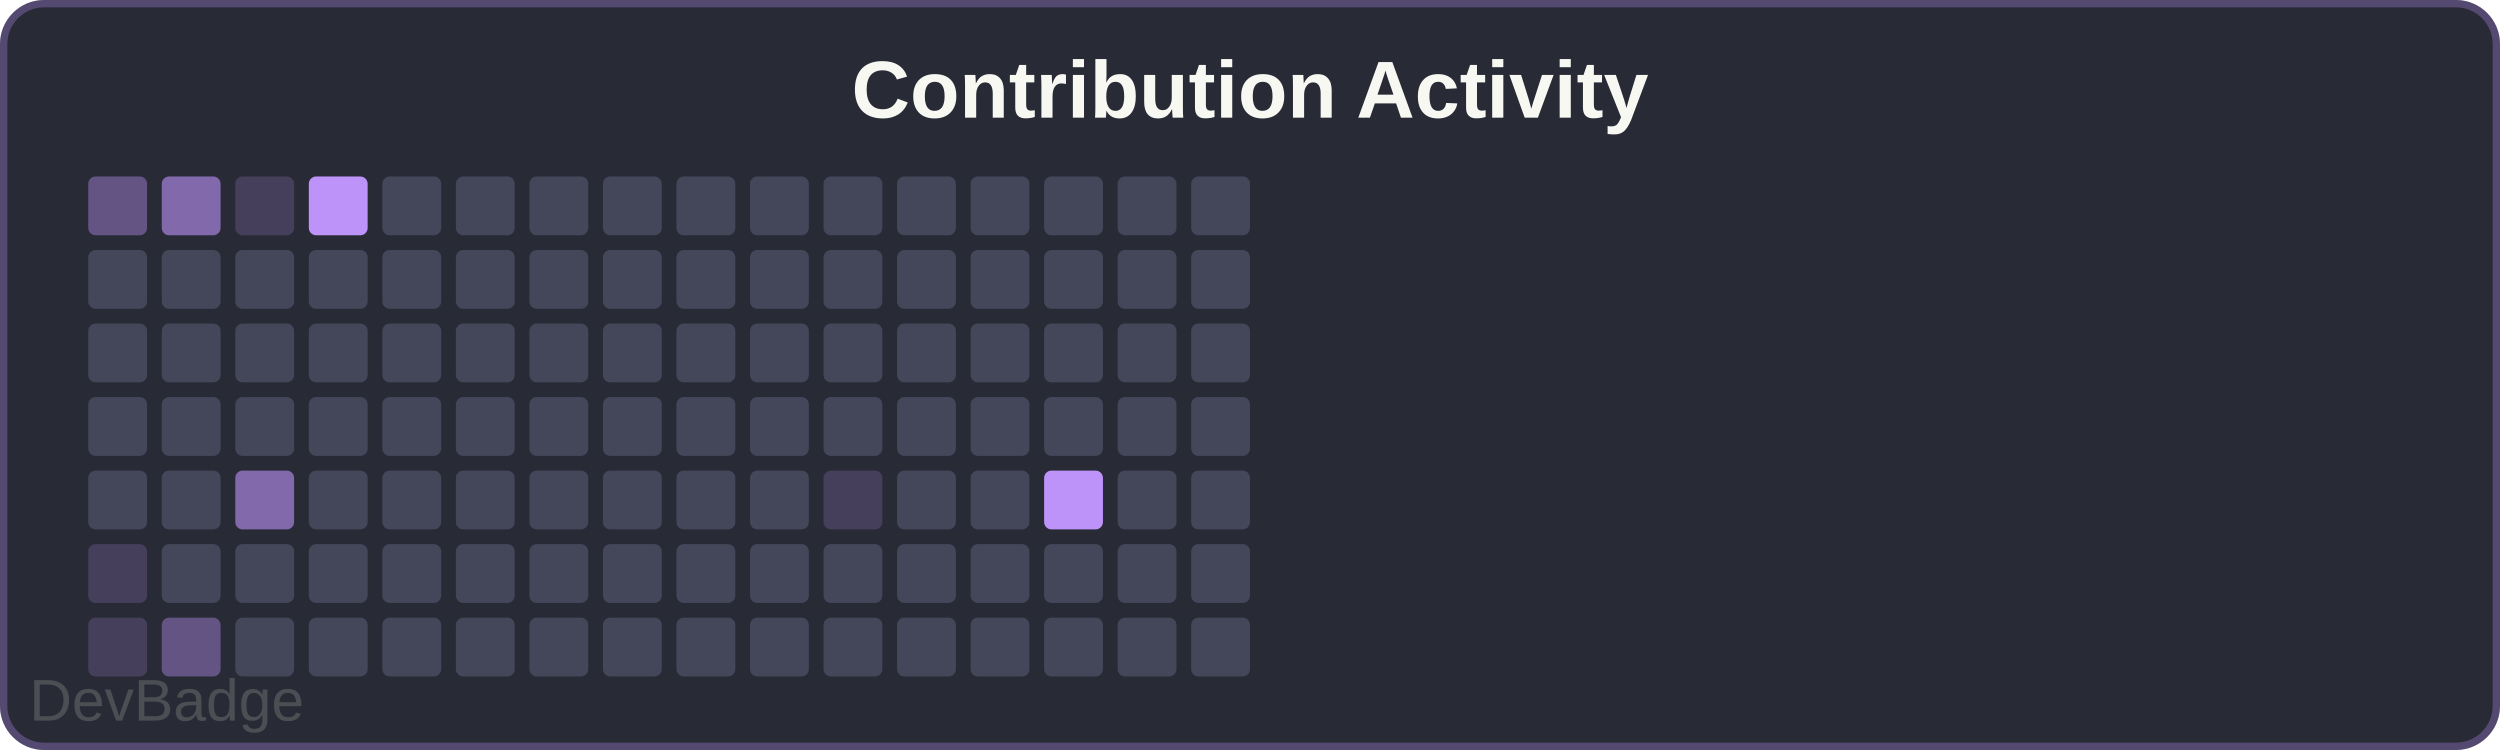
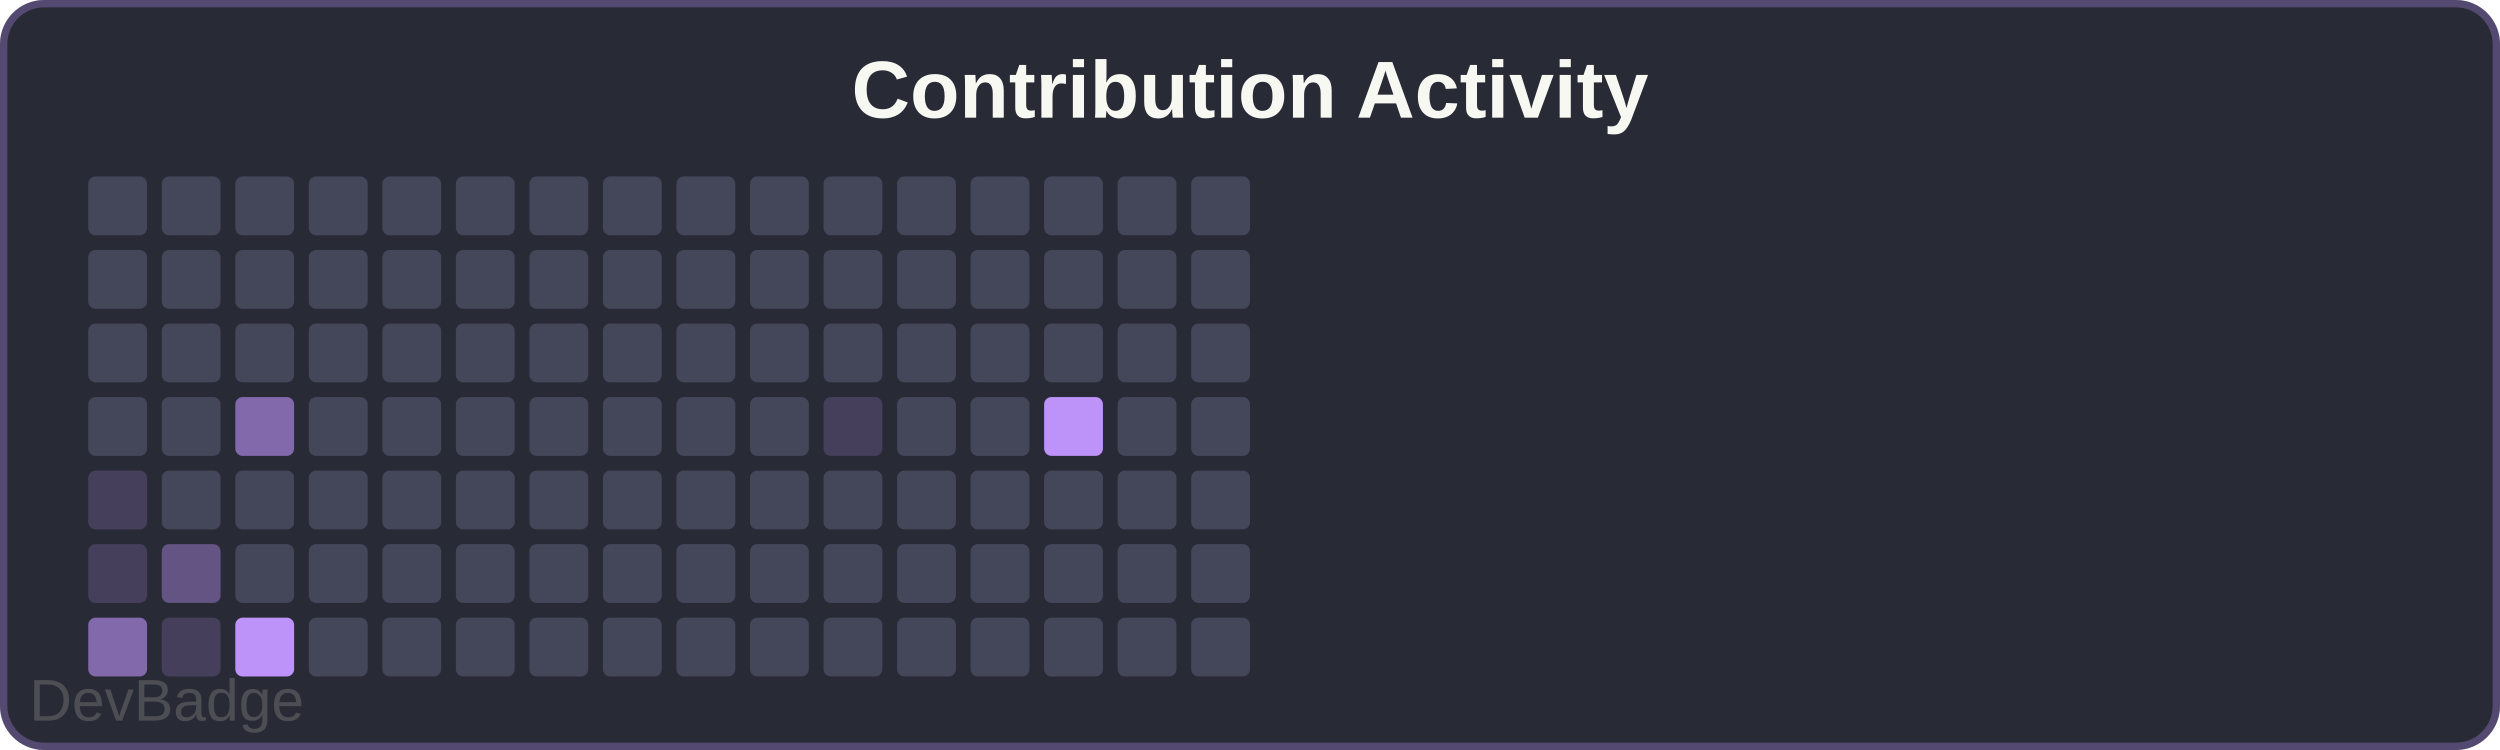
<svg xmlns="http://www.w3.org/2000/svg" width="340" height="102" viewBox="0 0 340 102">
  <rect width="340" height="102" rx="6" fill="#282a36" />
  <rect x="0.5" y="0.5" width="339" height="101" rx="5.5" fill="none" stroke="#bd93f9" stroke-width="1" opacity="0.3" />
  <text x="170" y="16" font-family="Arial, sans-serif" font-size="11" font-weight="600" fill="#f8f8f2" text-anchor="middle">Contribution Activity</text>
-   <rect x="12" y="24" width="8" height="8" rx="1" fill="#bd93f966" />
+   <rect x="12" y="24" width="8" height="8" rx="1" fill="#44475a" />
  <rect x="12" y="34" width="8" height="8" rx="1" fill="#44475a" />
  <rect x="12" y="44" width="8" height="8" rx="1" fill="#44475a" />
  <rect x="12" y="54" width="8" height="8" rx="1" fill="#44475a" />
-   <rect x="12" y="64" width="8" height="8" rx="1" fill="#44475a" />
+   <rect x="12" y="64" width="8" height="8" rx="1" fill="#bd93f933" />
  <rect x="12" y="74" width="8" height="8" rx="1" fill="#bd93f933" />
-   <rect x="12" y="84" width="8" height="8" rx="1" fill="#bd93f933" />
-   <rect x="22" y="24" width="8" height="8" rx="1" fill="#bd93f999" />
+   <rect x="12" y="84" width="8" height="8" rx="1" fill="#bd93f999" />
+   <rect x="22" y="24" width="8" height="8" rx="1" fill="#44475a" />
  <rect x="22" y="34" width="8" height="8" rx="1" fill="#44475a" />
  <rect x="22" y="44" width="8" height="8" rx="1" fill="#44475a" />
  <rect x="22" y="54" width="8" height="8" rx="1" fill="#44475a" />
  <rect x="22" y="64" width="8" height="8" rx="1" fill="#44475a" />
-   <rect x="22" y="74" width="8" height="8" rx="1" fill="#44475a" />
-   <rect x="22" y="84" width="8" height="8" rx="1" fill="#bd93f966" />
-   <rect x="32" y="24" width="8" height="8" rx="1" fill="#bd93f933" />
+   <rect x="22" y="74" width="8" height="8" rx="1" fill="#bd93f966" />
+   <rect x="22" y="84" width="8" height="8" rx="1" fill="#bd93f933" />
+   <rect x="32" y="24" width="8" height="8" rx="1" fill="#44475a" />
  <rect x="32" y="34" width="8" height="8" rx="1" fill="#44475a" />
  <rect x="32" y="44" width="8" height="8" rx="1" fill="#44475a" />
-   <rect x="32" y="54" width="8" height="8" rx="1" fill="#44475a" />
-   <rect x="32" y="64" width="8" height="8" rx="1" fill="#bd93f999" />
+   <rect x="32" y="54" width="8" height="8" rx="1" fill="#bd93f999" />
+   <rect x="32" y="64" width="8" height="8" rx="1" fill="#44475a" />
  <rect x="32" y="74" width="8" height="8" rx="1" fill="#44475a" />
-   <rect x="32" y="84" width="8" height="8" rx="1" fill="#44475a" />
-   <rect x="42" y="24" width="8" height="8" rx="1" fill="#bd93f9" />
+   <rect x="32" y="84" width="8" height="8" rx="1" fill="#bd93f9" />
+   <rect x="42" y="24" width="8" height="8" rx="1" fill="#44475a" />
  <rect x="42" y="34" width="8" height="8" rx="1" fill="#44475a" />
  <rect x="42" y="44" width="8" height="8" rx="1" fill="#44475a" />
  <rect x="42" y="54" width="8" height="8" rx="1" fill="#44475a" />
  <rect x="42" y="64" width="8" height="8" rx="1" fill="#44475a" />
  <rect x="42" y="74" width="8" height="8" rx="1" fill="#44475a" />
  <rect x="42" y="84" width="8" height="8" rx="1" fill="#44475a" />
  <rect x="52" y="24" width="8" height="8" rx="1" fill="#44475a" />
  <rect x="52" y="34" width="8" height="8" rx="1" fill="#44475a" />
  <rect x="52" y="44" width="8" height="8" rx="1" fill="#44475a" />
  <rect x="52" y="54" width="8" height="8" rx="1" fill="#44475a" />
  <rect x="52" y="64" width="8" height="8" rx="1" fill="#44475a" />
  <rect x="52" y="74" width="8" height="8" rx="1" fill="#44475a" />
  <rect x="52" y="84" width="8" height="8" rx="1" fill="#44475a" />
  <rect x="62" y="24" width="8" height="8" rx="1" fill="#44475a" />
  <rect x="62" y="34" width="8" height="8" rx="1" fill="#44475a" />
  <rect x="62" y="44" width="8" height="8" rx="1" fill="#44475a" />
  <rect x="62" y="54" width="8" height="8" rx="1" fill="#44475a" />
  <rect x="62" y="64" width="8" height="8" rx="1" fill="#44475a" />
  <rect x="62" y="74" width="8" height="8" rx="1" fill="#44475a" />
  <rect x="62" y="84" width="8" height="8" rx="1" fill="#44475a" />
  <rect x="72" y="24" width="8" height="8" rx="1" fill="#44475a" />
  <rect x="72" y="34" width="8" height="8" rx="1" fill="#44475a" />
  <rect x="72" y="44" width="8" height="8" rx="1" fill="#44475a" />
  <rect x="72" y="54" width="8" height="8" rx="1" fill="#44475a" />
  <rect x="72" y="64" width="8" height="8" rx="1" fill="#44475a" />
  <rect x="72" y="74" width="8" height="8" rx="1" fill="#44475a" />
  <rect x="72" y="84" width="8" height="8" rx="1" fill="#44475a" />
  <rect x="82" y="24" width="8" height="8" rx="1" fill="#44475a" />
  <rect x="82" y="34" width="8" height="8" rx="1" fill="#44475a" />
  <rect x="82" y="44" width="8" height="8" rx="1" fill="#44475a" />
  <rect x="82" y="54" width="8" height="8" rx="1" fill="#44475a" />
  <rect x="82" y="64" width="8" height="8" rx="1" fill="#44475a" />
  <rect x="82" y="74" width="8" height="8" rx="1" fill="#44475a" />
  <rect x="82" y="84" width="8" height="8" rx="1" fill="#44475a" />
  <rect x="92" y="24" width="8" height="8" rx="1" fill="#44475a" />
  <rect x="92" y="34" width="8" height="8" rx="1" fill="#44475a" />
  <rect x="92" y="44" width="8" height="8" rx="1" fill="#44475a" />
  <rect x="92" y="54" width="8" height="8" rx="1" fill="#44475a" />
  <rect x="92" y="64" width="8" height="8" rx="1" fill="#44475a" />
  <rect x="92" y="74" width="8" height="8" rx="1" fill="#44475a" />
  <rect x="92" y="84" width="8" height="8" rx="1" fill="#44475a" />
  <rect x="102" y="24" width="8" height="8" rx="1" fill="#44475a" />
  <rect x="102" y="34" width="8" height="8" rx="1" fill="#44475a" />
  <rect x="102" y="44" width="8" height="8" rx="1" fill="#44475a" />
  <rect x="102" y="54" width="8" height="8" rx="1" fill="#44475a" />
  <rect x="102" y="64" width="8" height="8" rx="1" fill="#44475a" />
  <rect x="102" y="74" width="8" height="8" rx="1" fill="#44475a" />
  <rect x="102" y="84" width="8" height="8" rx="1" fill="#44475a" />
  <rect x="112" y="24" width="8" height="8" rx="1" fill="#44475a" />
  <rect x="112" y="34" width="8" height="8" rx="1" fill="#44475a" />
  <rect x="112" y="44" width="8" height="8" rx="1" fill="#44475a" />
-   <rect x="112" y="54" width="8" height="8" rx="1" fill="#44475a" />
-   <rect x="112" y="64" width="8" height="8" rx="1" fill="#bd93f933" />
+   <rect x="112" y="54" width="8" height="8" rx="1" fill="#bd93f933" />
+   <rect x="112" y="64" width="8" height="8" rx="1" fill="#44475a" />
  <rect x="112" y="74" width="8" height="8" rx="1" fill="#44475a" />
  <rect x="112" y="84" width="8" height="8" rx="1" fill="#44475a" />
  <rect x="122" y="24" width="8" height="8" rx="1" fill="#44475a" />
  <rect x="122" y="34" width="8" height="8" rx="1" fill="#44475a" />
  <rect x="122" y="44" width="8" height="8" rx="1" fill="#44475a" />
  <rect x="122" y="54" width="8" height="8" rx="1" fill="#44475a" />
  <rect x="122" y="64" width="8" height="8" rx="1" fill="#44475a" />
  <rect x="122" y="74" width="8" height="8" rx="1" fill="#44475a" />
  <rect x="122" y="84" width="8" height="8" rx="1" fill="#44475a" />
  <rect x="132" y="24" width="8" height="8" rx="1" fill="#44475a" />
  <rect x="132" y="34" width="8" height="8" rx="1" fill="#44475a" />
  <rect x="132" y="44" width="8" height="8" rx="1" fill="#44475a" />
  <rect x="132" y="54" width="8" height="8" rx="1" fill="#44475a" />
  <rect x="132" y="64" width="8" height="8" rx="1" fill="#44475a" />
  <rect x="132" y="74" width="8" height="8" rx="1" fill="#44475a" />
  <rect x="132" y="84" width="8" height="8" rx="1" fill="#44475a" />
  <rect x="142" y="24" width="8" height="8" rx="1" fill="#44475a" />
  <rect x="142" y="34" width="8" height="8" rx="1" fill="#44475a" />
  <rect x="142" y="44" width="8" height="8" rx="1" fill="#44475a" />
-   <rect x="142" y="54" width="8" height="8" rx="1" fill="#44475a" />
-   <rect x="142" y="64" width="8" height="8" rx="1" fill="#bd93f9" />
+   <rect x="142" y="54" width="8" height="8" rx="1" fill="#bd93f9" />
+   <rect x="142" y="64" width="8" height="8" rx="1" fill="#44475a" />
  <rect x="142" y="74" width="8" height="8" rx="1" fill="#44475a" />
  <rect x="142" y="84" width="8" height="8" rx="1" fill="#44475a" />
  <rect x="152" y="24" width="8" height="8" rx="1" fill="#44475a" />
  <rect x="152" y="34" width="8" height="8" rx="1" fill="#44475a" />
  <rect x="152" y="44" width="8" height="8" rx="1" fill="#44475a" />
  <rect x="152" y="54" width="8" height="8" rx="1" fill="#44475a" />
  <rect x="152" y="64" width="8" height="8" rx="1" fill="#44475a" />
  <rect x="152" y="74" width="8" height="8" rx="1" fill="#44475a" />
  <rect x="152" y="84" width="8" height="8" rx="1" fill="#44475a" />
  <rect x="162" y="24" width="8" height="8" rx="1" fill="#44475a" />
  <rect x="162" y="34" width="8" height="8" rx="1" fill="#44475a" />
  <rect x="162" y="44" width="8" height="8" rx="1" fill="#44475a" />
  <rect x="162" y="54" width="8" height="8" rx="1" fill="#44475a" />
  <rect x="162" y="64" width="8" height="8" rx="1" fill="#44475a" />
  <rect x="162" y="74" width="8" height="8" rx="1" fill="#44475a" />
  <rect x="162" y="84" width="8" height="8" rx="1" fill="#44475a" />
  <a href="https://github.com/sochiautoparts/devbadge" target="_blank">
    <text x="4" y="98" font-family="Arial, sans-serif" font-size="8" fill="#666666" opacity="0.6">DevBadge</text>
  </a>
</svg>
